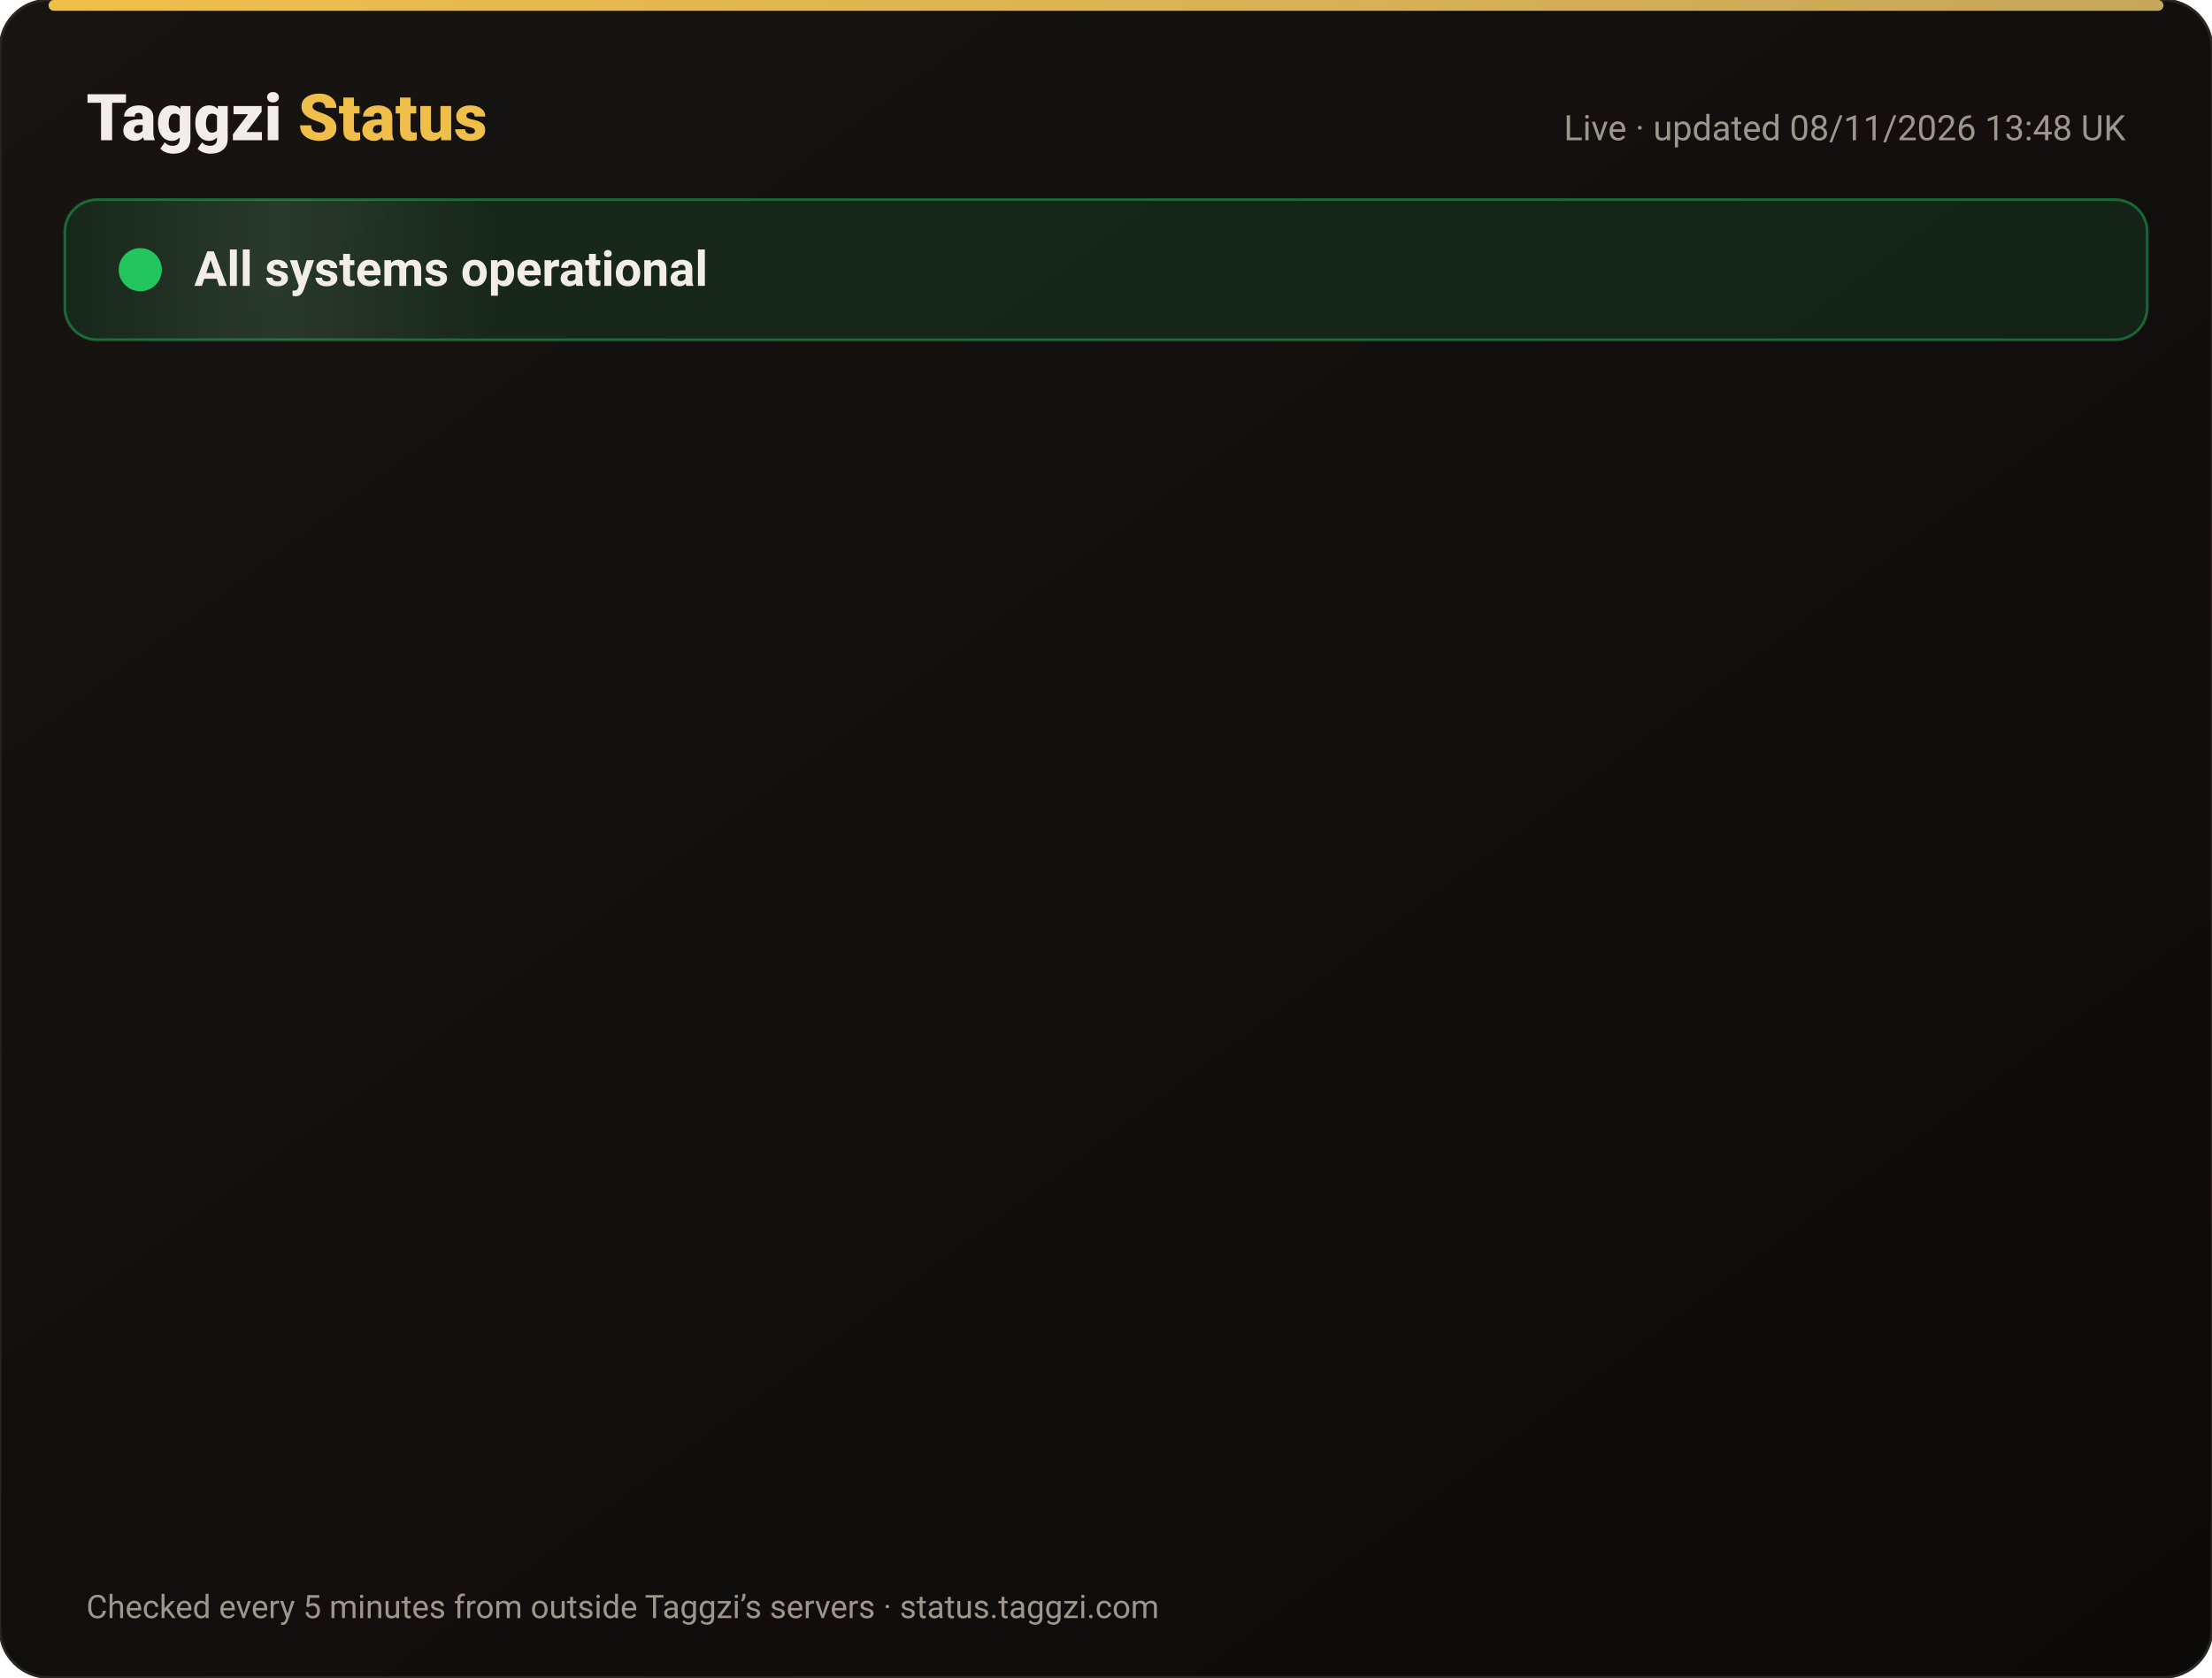
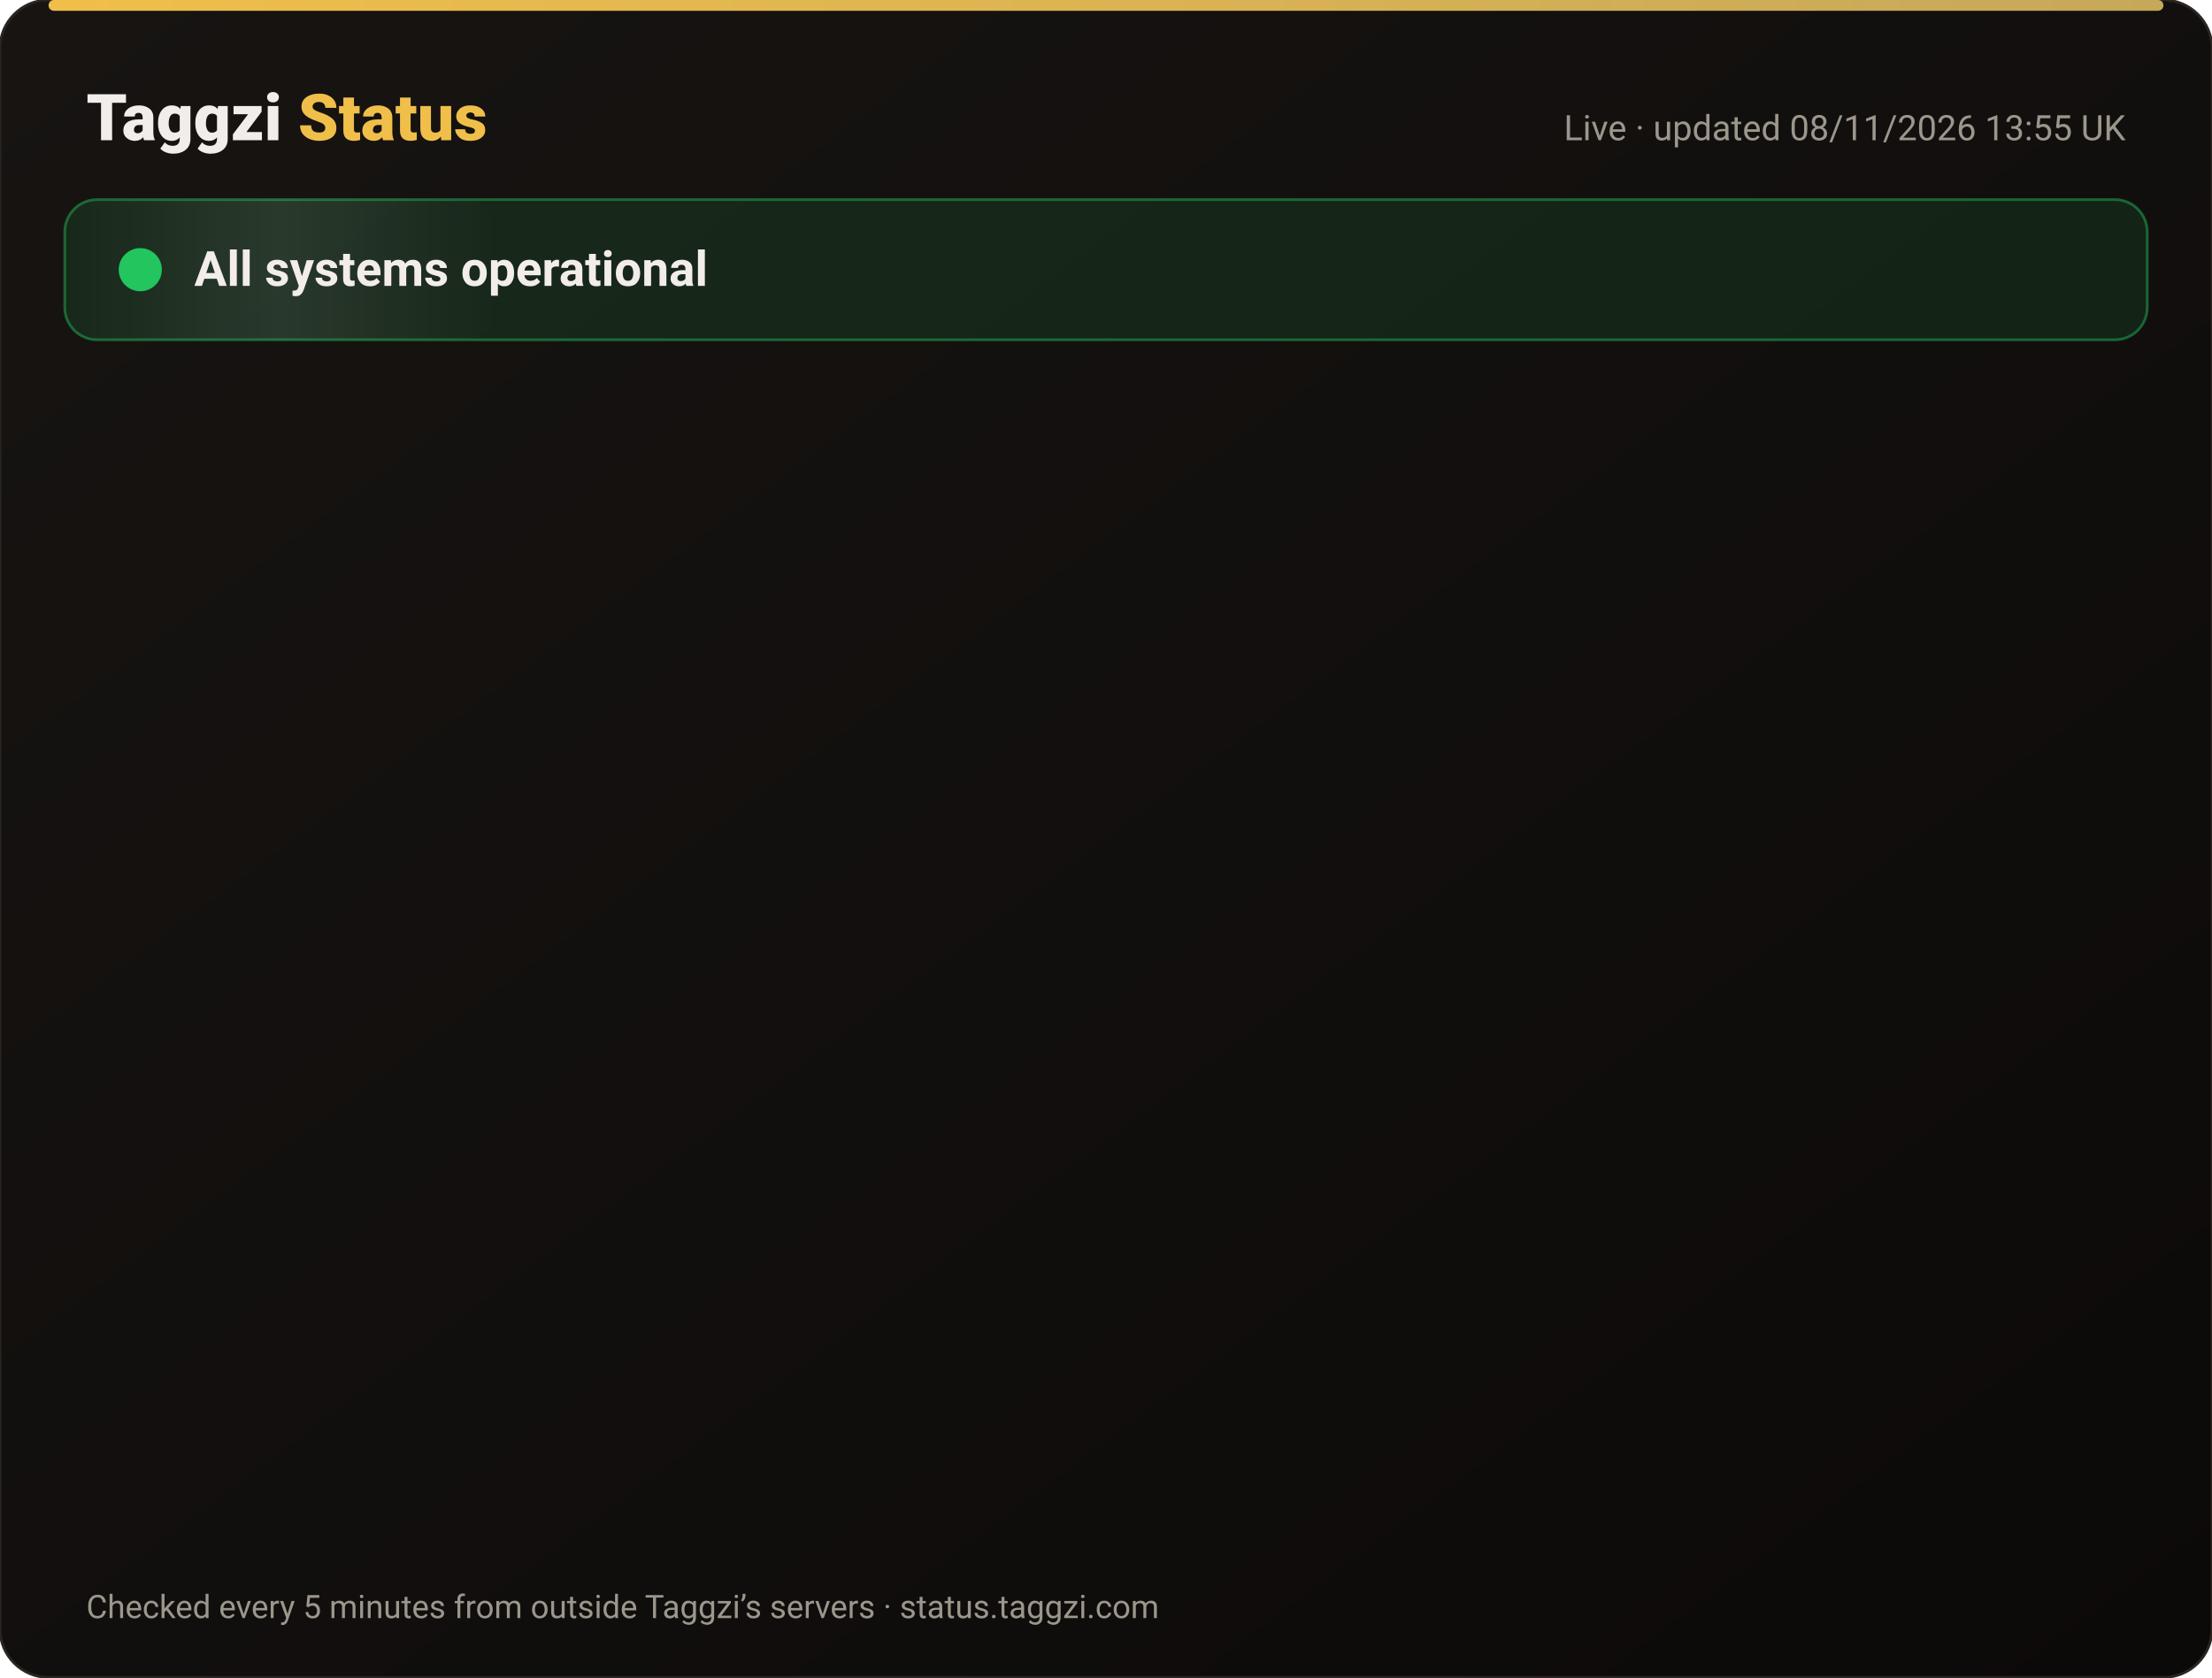
<svg xmlns="http://www.w3.org/2000/svg" width="820" height="622" viewBox="0 0 820 622" font-family="-apple-system,Segoe UI,Roboto,Helvetica,Arial,sans-serif">
  <defs>
    <linearGradient id="bg" x1="0" y1="0" x2="1" y2="1">
      <stop offset="0" stop-color="#171412" />
      <stop offset="1" stop-color="#0C0A09" />
    </linearGradient>
    <linearGradient id="gold" x1="0" x2="1">
      <stop offset="0" stop-color="#F0BF4A" />
      <stop offset="1" stop-color="#c6a85b" />
    </linearGradient>
    <linearGradient id="shine" x1="0" x2="1">
      <stop offset="0" stop-color="#fff" stop-opacity="0" />
      <stop offset=".5" stop-color="#fff" stop-opacity=".08" />
      <stop offset="1" stop-color="#fff" stop-opacity="0" />
    </linearGradient>
  </defs>
  <rect width="820" height="622" rx="18" fill="url(#bg)" stroke="#2a2521" />
  <rect x="18" y="0" width="784" height="4" rx="2" fill="url(#gold)" />
  <text x="32" y="52" font-size="24" font-weight="800" fill="#F2EDE8">Taggzi <tspan fill="#F0BF4A">Status</tspan>
  </text>
-   <text x="788" y="52" font-size="13" fill="#9C968C" text-anchor="end">Live · updated 08/11/2026 13:48 UK</text>
+   <text x="788" y="52" font-size="13" fill="#9C968C" text-anchor="end">Live · updated 08/11/2026 13:55 UK</text>
  <rect x="24" y="74" width="772" height="52" rx="12" fill="#22c55e" fill-opacity=".12" stroke="#22c55e" stroke-opacity=".45" />
  <rect x="24" y="74" width="160" height="52" rx="12" fill="url(#shine)">
    <animate attributeName="x" from="-160" to="820" dur="4s" repeatCount="indefinite" />
  </rect>
  <circle cx="52" cy="100" r="7" fill="#22c55e" />
  <circle cx="52" cy="100" r="7" fill="none" stroke="#22c55e" stroke-width="2">
    <animate attributeName="r" values="7;15;7" dur="2s" repeatCount="indefinite" />
    <animate attributeName="opacity" values=".9;0;.9" dur="2s" repeatCount="indefinite" />
  </circle>
  <text x="72" y="106" font-size="18" font-weight="700" fill="#F2EDE8">All systems operational</text>
  <g opacity="0">
    <animate attributeName="opacity" from="0" to="1" begin="0.00s" dur=".6s" fill="freeze" />
    <line x1="32" y1="188" x2="788" y2="188" stroke="#2a2521" />
    <circle cx="44" cy="166" r="6" fill="#22c55e">
      <animate attributeName="opacity" values="1;.45;1" dur="2.4s" begin="0.00s" repeatCount="indefinite" />
    </circle>
    <text x="62" y="171" font-size="15" font-weight="650" fill="#F2EDE8">Website</text>
    <text x="630" y="171" font-size="13" fill="#9C968C" text-anchor="end">99.97% uptime</text>
    <rect x="648" y="154" width="140" height="24" rx="12" fill="#22c55e" fill-opacity=".14" stroke="#22c55e" stroke-opacity=".5" />
    <text x="718" y="171" font-size="12" font-weight="700" fill="#22c55e" text-anchor="middle">Operational</text>
  </g>
  <g opacity="0">
    <animate attributeName="opacity" from="0" to="1" begin="0.15s" dur=".6s" fill="freeze" />
    <line x1="32" y1="234" x2="788" y2="234" stroke="#2a2521" />
    <circle cx="44" cy="212" r="6" fill="#22c55e">
      <animate attributeName="opacity" values="1;.45;1" dur="2.4s" begin="0.15s" repeatCount="indefinite" />
    </circle>
    <text x="62" y="217" font-size="15" font-weight="650" fill="#F2EDE8">Tag scans</text>
    <text x="630" y="217" font-size="13" fill="#9C968C" text-anchor="end">99.97% uptime</text>
    <rect x="648" y="200" width="140" height="24" rx="12" fill="#22c55e" fill-opacity=".14" stroke="#22c55e" stroke-opacity=".5" />
    <text x="718" y="217" font-size="12" font-weight="700" fill="#22c55e" text-anchor="middle">Operational</text>
  </g>
  <g opacity="0">
    <animate attributeName="opacity" from="0" to="1" begin="0.30s" dur=".6s" fill="freeze" />
    <line x1="32" y1="280" x2="788" y2="280" stroke="#2a2521" />
    <circle cx="44" cy="258" r="6" fill="#22c55e">
      <animate attributeName="opacity" values="1;.45;1" dur="2.4s" begin="0.30s" repeatCount="indefinite" />
    </circle>
    <text x="62" y="263" font-size="15" font-weight="650" fill="#F2EDE8">Manual tag lookup</text>
    <text x="630" y="263" font-size="13" fill="#9C968C" text-anchor="end">99.97% uptime</text>
    <rect x="648" y="246" width="140" height="24" rx="12" fill="#22c55e" fill-opacity=".14" stroke="#22c55e" stroke-opacity=".5" />
    <text x="718" y="263" font-size="12" font-weight="700" fill="#22c55e" text-anchor="middle">Operational</text>
  </g>
  <g opacity="0">
    <animate attributeName="opacity" from="0" to="1" begin="0.45s" dur=".6s" fill="freeze" />
    <line x1="32" y1="326" x2="788" y2="326" stroke="#2a2521" />
    <circle cx="44" cy="304" r="6" fill="#22c55e">
      <animate attributeName="opacity" values="1;.45;1" dur="2.4s" begin="0.45s" repeatCount="indefinite" />
    </circle>
    <text x="62" y="309" font-size="15" font-weight="650" fill="#F2EDE8">App &amp; login</text>
    <text x="630" y="309" font-size="13" fill="#9C968C" text-anchor="end">99.97% uptime</text>
    <rect x="648" y="292" width="140" height="24" rx="12" fill="#22c55e" fill-opacity=".14" stroke="#22c55e" stroke-opacity=".5" />
    <text x="718" y="309" font-size="12" font-weight="700" fill="#22c55e" text-anchor="middle">Operational</text>
  </g>
  <g opacity="0">
    <animate attributeName="opacity" from="0" to="1" begin="0.60s" dur=".6s" fill="freeze" />
    <line x1="32" y1="372" x2="788" y2="372" stroke="#2a2521" />
    <circle cx="44" cy="350" r="6" fill="#22c55e">
      <animate attributeName="opacity" values="1;.45;1" dur="2.4s" begin="0.60s" repeatCount="indefinite" />
    </circle>
    <text x="62" y="355" font-size="15" font-weight="650" fill="#F2EDE8">Community alerts</text>
    <text x="630" y="355" font-size="13" fill="#9C968C" text-anchor="end">99.97% uptime</text>
    <rect x="648" y="338" width="140" height="24" rx="12" fill="#22c55e" fill-opacity=".14" stroke="#22c55e" stroke-opacity=".5" />
    <text x="718" y="355" font-size="12" font-weight="700" fill="#22c55e" text-anchor="middle">Operational</text>
  </g>
  <g opacity="0">
    <animate attributeName="opacity" from="0" to="1" begin="0.75s" dur=".6s" fill="freeze" />
    <line x1="32" y1="418" x2="788" y2="418" stroke="#2a2521" />
    <circle cx="44" cy="396" r="6" fill="#22c55e">
      <animate attributeName="opacity" values="1;.45;1" dur="2.4s" begin="0.75s" repeatCount="indefinite" />
    </circle>
    <text x="62" y="401" font-size="15" font-weight="650" fill="#F2EDE8">Private calling</text>
    <text x="630" y="401" font-size="13" fill="#9C968C" text-anchor="end">99.97% uptime</text>
    <rect x="648" y="384" width="140" height="24" rx="12" fill="#22c55e" fill-opacity=".14" stroke="#22c55e" stroke-opacity=".5" />
    <text x="718" y="401" font-size="12" font-weight="700" fill="#22c55e" text-anchor="middle">Operational</text>
  </g>
  <g opacity="0">
    <animate attributeName="opacity" from="0" to="1" begin="0.90s" dur=".6s" fill="freeze" />
    <line x1="32" y1="464" x2="788" y2="464" stroke="#2a2521" />
    <circle cx="44" cy="442" r="6" fill="#22c55e">
      <animate attributeName="opacity" values="1;.45;1" dur="2.4s" begin="0.90s" repeatCount="indefinite" />
    </circle>
    <text x="62" y="447" font-size="15" font-weight="650" fill="#F2EDE8">Payments</text>
    <text x="630" y="447" font-size="13" fill="#9C968C" text-anchor="end">99.96% uptime</text>
    <rect x="648" y="430" width="140" height="24" rx="12" fill="#22c55e" fill-opacity=".14" stroke="#22c55e" stroke-opacity=".5" />
    <text x="718" y="447" font-size="12" font-weight="700" fill="#22c55e" text-anchor="middle">Operational</text>
  </g>
  <g opacity="0">
    <animate attributeName="opacity" from="0" to="1" begin="1.05s" dur=".6s" fill="freeze" />
    <line x1="32" y1="510" x2="788" y2="510" stroke="#2a2521" />
    <circle cx="44" cy="488" r="6" fill="#22c55e">
      <animate attributeName="opacity" values="1;.45;1" dur="2.4s" begin="1.05s" repeatCount="indefinite" />
    </circle>
    <text x="62" y="493" font-size="15" font-weight="650" fill="#F2EDE8">Email &amp; support</text>
    <text x="630" y="493" font-size="13" fill="#9C968C" text-anchor="end">99.97% uptime</text>
    <rect x="648" y="476" width="140" height="24" rx="12" fill="#22c55e" fill-opacity=".14" stroke="#22c55e" stroke-opacity=".5" />
    <text x="718" y="493" font-size="12" font-weight="700" fill="#22c55e" text-anchor="middle">Operational</text>
  </g>
  <g opacity="0">
    <animate attributeName="opacity" from="0" to="1" begin="1.20s" dur=".6s" fill="freeze" />
    <line x1="32" y1="556" x2="788" y2="556" stroke="#2a2521" />
    <circle cx="44" cy="534" r="6" fill="#22c55e">
      <animate attributeName="opacity" values="1;.45;1" dur="2.4s" begin="1.20s" repeatCount="indefinite" />
    </circle>
    <text x="62" y="539" font-size="15" font-weight="650" fill="#F2EDE8">Secure connection (SSL)</text>
    <text x="630" y="539" font-size="13" fill="#9C968C" text-anchor="end">100.00% uptime</text>
    <rect x="648" y="522" width="140" height="24" rx="12" fill="#22c55e" fill-opacity=".14" stroke="#22c55e" stroke-opacity=".5" />
    <text x="718" y="539" font-size="12" font-weight="700" fill="#22c55e" text-anchor="middle">Operational</text>
  </g>
  <text x="32" y="600" font-size="12" fill="#9C968C">Checked every 5 minutes from outside Taggzi’s servers · status.taggzi.com</text>
</svg>
